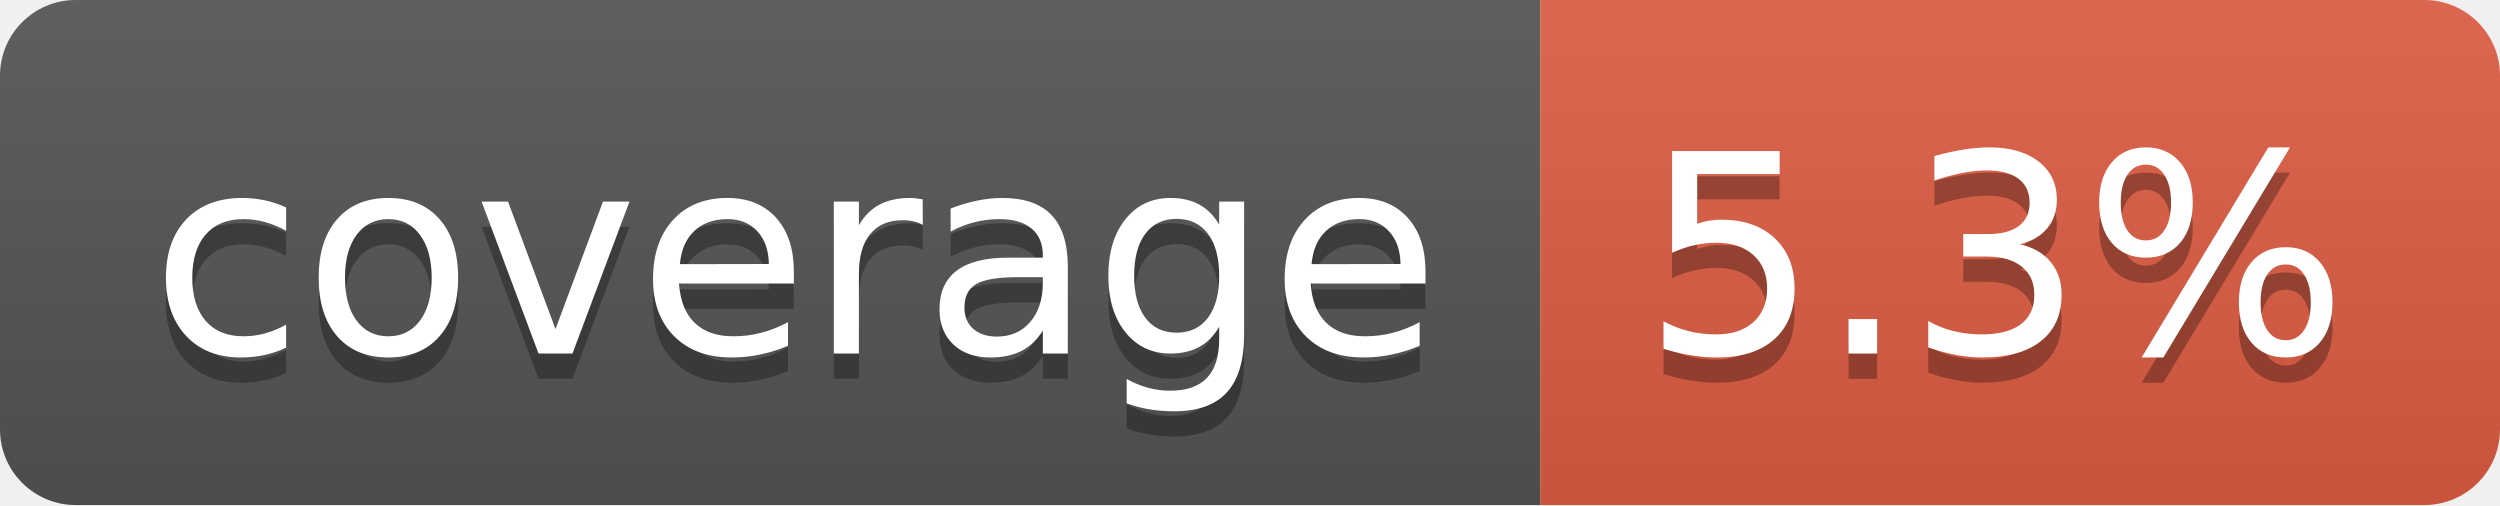
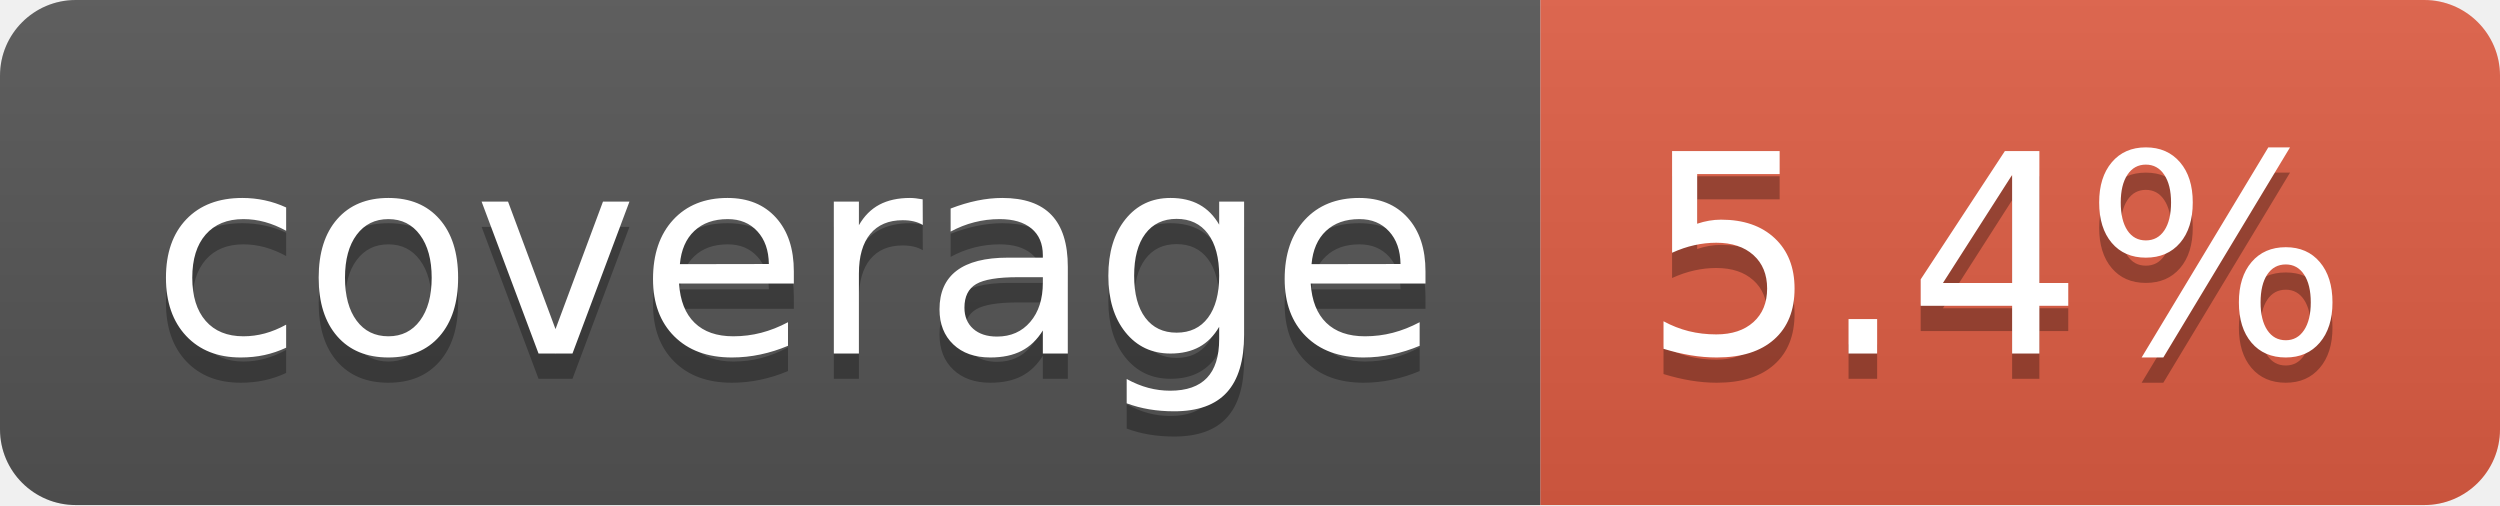
- <svg xmlns="http://www.w3.org/2000/svg" width="99" height="20" role="img" aria-label="coverage: 5.3%">
+ <svg xmlns="http://www.w3.org/2000/svg" width="99" height="20" role="img" aria-label="coverage: 5.4%">
  <linearGradient id="s" x2="0" y2="100%">
    <stop offset="0" stop-color="#bbb" stop-opacity=".1" />
    <stop offset="1" stop-opacity=".1" />
  </linearGradient>
  <clipPath id="r">
    <rect width="99" height="20" rx="3" fill="#fff" />
  </clipPath>
  <g clip-path="url(#r)">
    <rect width="61" height="20" fill="#555" />
    <rect x="61" width="38" height="20" fill="#e05d44" />
    <rect width="99" height="20" fill="url(#s)" />
  </g>
  <g fill="#fff" text-anchor="middle" font-family="Verdana,Geneva,DejaVu Sans,sans-serif" text-rendering="geometricPrecision" font-size="110">
    <text aria-hidden="true" x="315" y="150" fill="#010101" fill-opacity=".3" transform="scale(.1)" textLength="510">coverage</text>
    <text x="315" y="140" transform="scale(.1)" fill="#fff" textLength="510">coverage</text>
-     <text aria-hidden="true" x="790" y="150" fill="#010101" fill-opacity=".3" transform="scale(.1)" textLength="280">5.3%</text>
-     <text x="790" y="140" transform="scale(.1)" fill="#fff" textLength="280">5.3%</text>
+     <text aria-hidden="true" x="790" y="150" fill="#010101" fill-opacity=".3" transform="scale(.1)" textLength="280">5.4%</text>
+     <text x="790" y="140" transform="scale(.1)" fill="#fff" textLength="280">5.4%</text>
  </g>
</svg>
